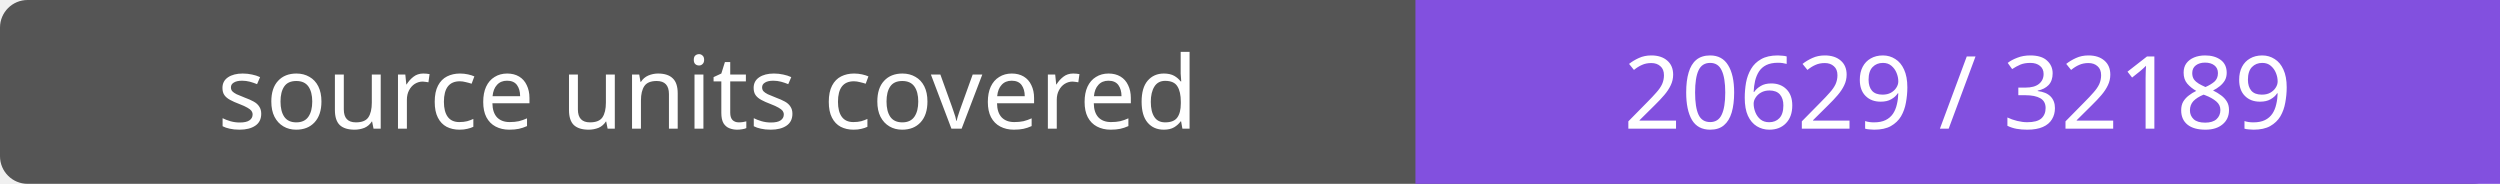
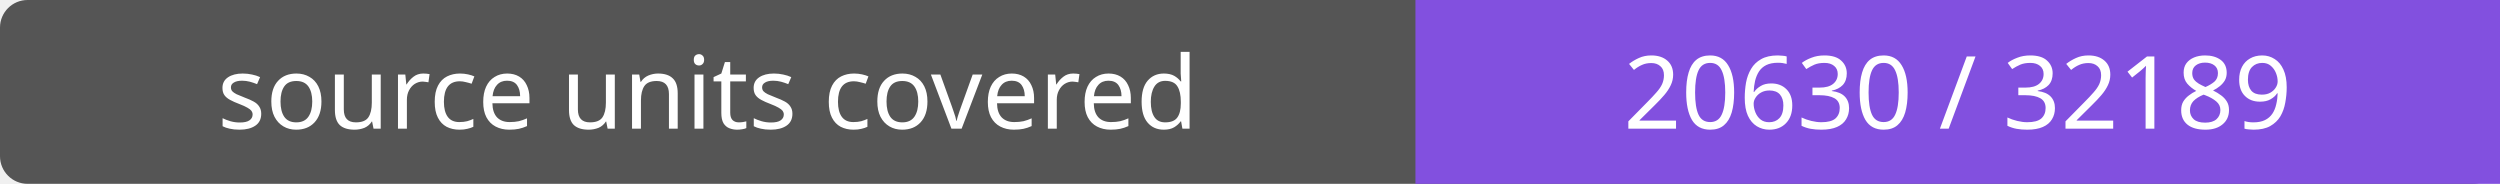
- <svg xmlns="http://www.w3.org/2000/svg" width="272" height="20" role="img" aria-label="source units covered: 20629 / 32189">
+ <svg xmlns="http://www.w3.org/2000/svg" width="272" height="20" role="img" aria-label="source units covered: 20630 / 32189">
  <rect width="272" height="20" rx="3" fill="#555" />
  <path fill="#8250df" d="M154 0h118v20H154z" />
  <g fill="#fff" text-anchor="middle" font-family="Verdana,sans-serif" font-size="11">
    <text x="77.0" y="14">source units covered</text>
-     <text x="213.0" y="14">20629 / 32189</text>
+     <text x="213.0" y="14">20630 / 32189</text>
  </g>
</svg>
